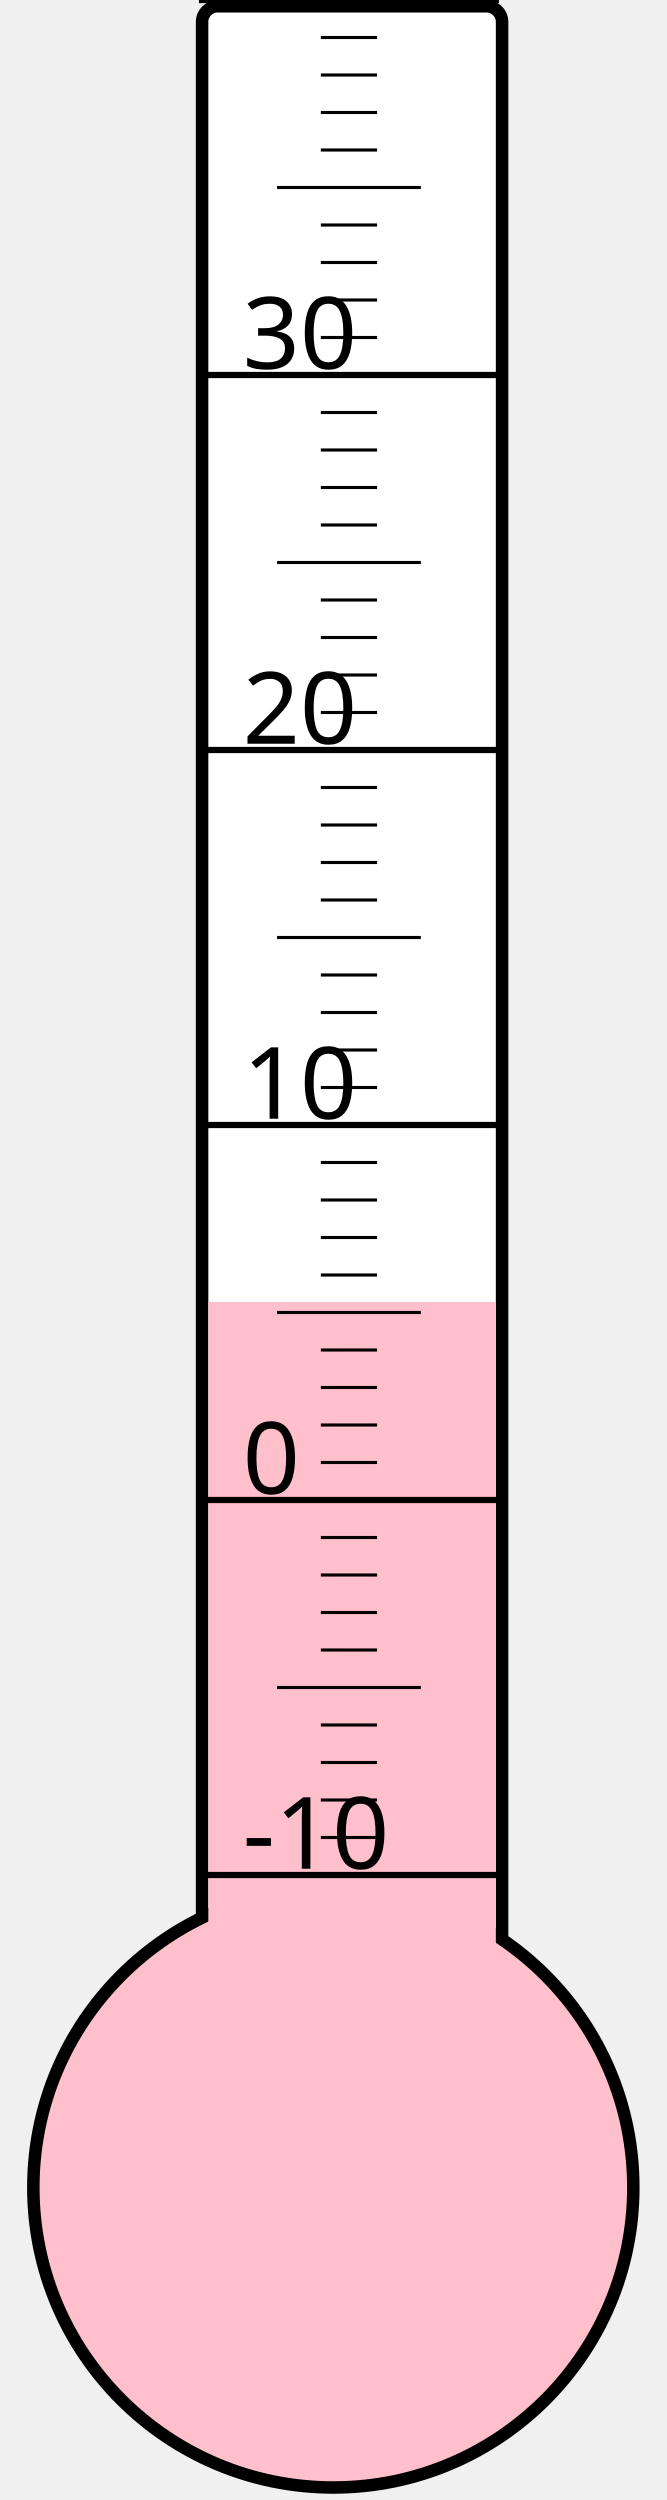
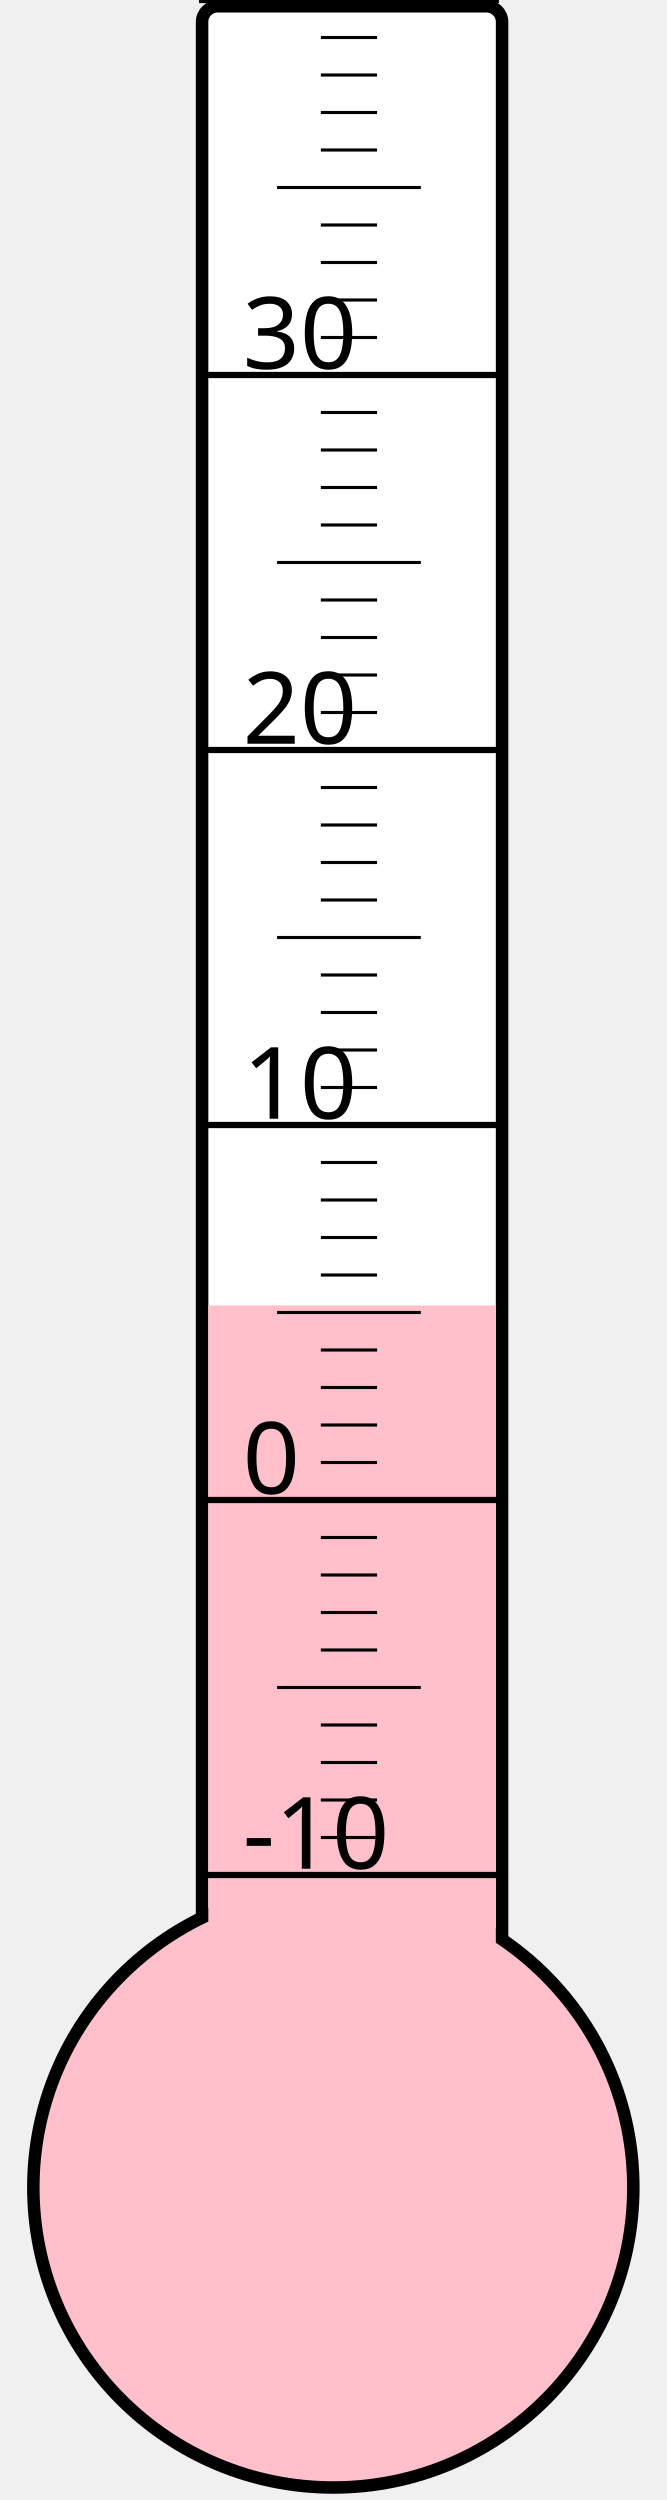
<svg xmlns="http://www.w3.org/2000/svg" width="40px" height="150px" viewBox="0 0 200 800">
  <rect width="200" height="800" x="0" y="0" style="fill: #ffffeb; fill-opacity: 0;" />
  <rect width="96" height="680" x="58" y="2" rx="5" ry="5" style="fill: white; fill-opacity: 1; stroke: black; stroke-width: 4;" />
  <circle cx="100" cy="700" r="96" style="fill: pink; stroke: black; stroke-width: 4;" />
-   <rect width="92" height="283.375" x="60" y="416.625" style="fill: pink; fill-opacity: 1; stroke-width: 0;" />
+   <rect width="92" height="282.25" x="60" y="417.75" style="fill: pink; fill-opacity: 1; stroke-width: 0;" />
  <text x="71" y="598" style="font-family: sans-serif; font-size: 24pt;">-10</text>
  <text x="71" y="478" style="font-family: sans-serif; font-size: 24pt;">0</text>
  <text x="71" y="358" style="font-family: sans-serif; font-size: 24pt;">10</text>
  <text x="71" y="238" style="font-family: sans-serif; font-size: 24pt;">20</text>
  <text x="71" y="118" style="font-family: sans-serif; font-size: 24pt;">30</text>
  <g style="stroke: black;">
    <line x1="57" y1="600" x2="153" y2="600" style="stroke-width: 2;" />
    <line x1="96" y1="588" x2="114" y2="588" style="stroke-width: 1;" />
    <line x1="96" y1="576" x2="114" y2="576" style="stroke-width: 1;" />
    <line x1="96" y1="564" x2="114" y2="564" style="stroke-width: 1;" />
    <line x1="96" y1="552" x2="114" y2="552" style="stroke-width: 1;" />
    <line x1="82" y1="540" x2="128" y2="540" style="stroke-width: 1;" />
    <line x1="96" y1="528" x2="114" y2="528" style="stroke-width: 1;" />
    <line x1="96" y1="516" x2="114" y2="516" style="stroke-width: 1;" />
    <line x1="96" y1="504" x2="114" y2="504" style="stroke-width: 1;" />
    <line x1="96" y1="492" x2="114" y2="492" style="stroke-width: 1;" />
    <line x1="57" y1="480" x2="153" y2="480" style="stroke-width: 2;" />
    <line x1="96" y1="468" x2="114" y2="468" style="stroke-width: 1;" />
    <line x1="96" y1="456" x2="114" y2="456" style="stroke-width: 1;" />
    <line x1="96" y1="444" x2="114" y2="444" style="stroke-width: 1;" />
    <line x1="96" y1="432" x2="114" y2="432" style="stroke-width: 1;" />
    <line x1="82" y1="420" x2="128" y2="420" style="stroke-width: 1;" />
    <line x1="96" y1="408" x2="114" y2="408" style="stroke-width: 1;" />
    <line x1="96" y1="396" x2="114" y2="396" style="stroke-width: 1;" />
    <line x1="96" y1="384" x2="114" y2="384" style="stroke-width: 1;" />
    <line x1="96" y1="372" x2="114" y2="372" style="stroke-width: 1;" />
    <line x1="57" y1="360" x2="153" y2="360" style="stroke-width: 2;" />
    <line x1="96" y1="348" x2="114" y2="348" style="stroke-width: 1;" />
    <line x1="96" y1="336" x2="114" y2="336" style="stroke-width: 1;" />
    <line x1="96" y1="324" x2="114" y2="324" style="stroke-width: 1;" />
    <line x1="96" y1="312" x2="114" y2="312" style="stroke-width: 1;" />
    <line x1="82" y1="300" x2="128" y2="300" style="stroke-width: 1;" />
    <line x1="96" y1="288" x2="114" y2="288" style="stroke-width: 1;" />
    <line x1="96" y1="276" x2="114" y2="276" style="stroke-width: 1;" />
    <line x1="96" y1="264" x2="114" y2="264" style="stroke-width: 1;" />
    <line x1="96" y1="252" x2="114" y2="252" style="stroke-width: 1;" />
    <line x1="57" y1="240" x2="153" y2="240" style="stroke-width: 2;" />
    <line x1="96" y1="228" x2="114" y2="228" style="stroke-width: 1;" />
    <line x1="96" y1="216" x2="114" y2="216" style="stroke-width: 1;" />
    <line x1="96" y1="204" x2="114" y2="204" style="stroke-width: 1;" />
    <line x1="96" y1="192" x2="114" y2="192" style="stroke-width: 1;" />
    <line x1="82" y1="180" x2="128" y2="180" style="stroke-width: 1;" />
    <line x1="96" y1="168" x2="114" y2="168" style="stroke-width: 1;" />
    <line x1="96" y1="156" x2="114" y2="156" style="stroke-width: 1;" />
    <line x1="96" y1="144" x2="114" y2="144" style="stroke-width: 1;" />
    <line x1="96" y1="132" x2="114" y2="132" style="stroke-width: 1;" />
    <line x1="57" y1="120" x2="153" y2="120" style="stroke-width: 2;" />
    <line x1="96" y1="108" x2="114" y2="108" style="stroke-width: 1;" />
    <line x1="96" y1="96" x2="114" y2="96" style="stroke-width: 1;" />
    <line x1="96" y1="84" x2="114" y2="84" style="stroke-width: 1;" />
    <line x1="96" y1="72" x2="114" y2="72" style="stroke-width: 1;" />
    <line x1="82" y1="60" x2="128" y2="60" style="stroke-width: 1;" />
    <line x1="96" y1="48" x2="114" y2="48" style="stroke-width: 1;" />
    <line x1="96" y1="36" x2="114" y2="36" style="stroke-width: 1;" />
    <line x1="96" y1="24" x2="114" y2="24" style="stroke-width: 1;" />
    <line x1="96" y1="12" x2="114" y2="12" style="stroke-width: 1;" />
    <line x1="57" y1="0" x2="153" y2="0" style="stroke-width: 2;" />
  </g>
</svg>
